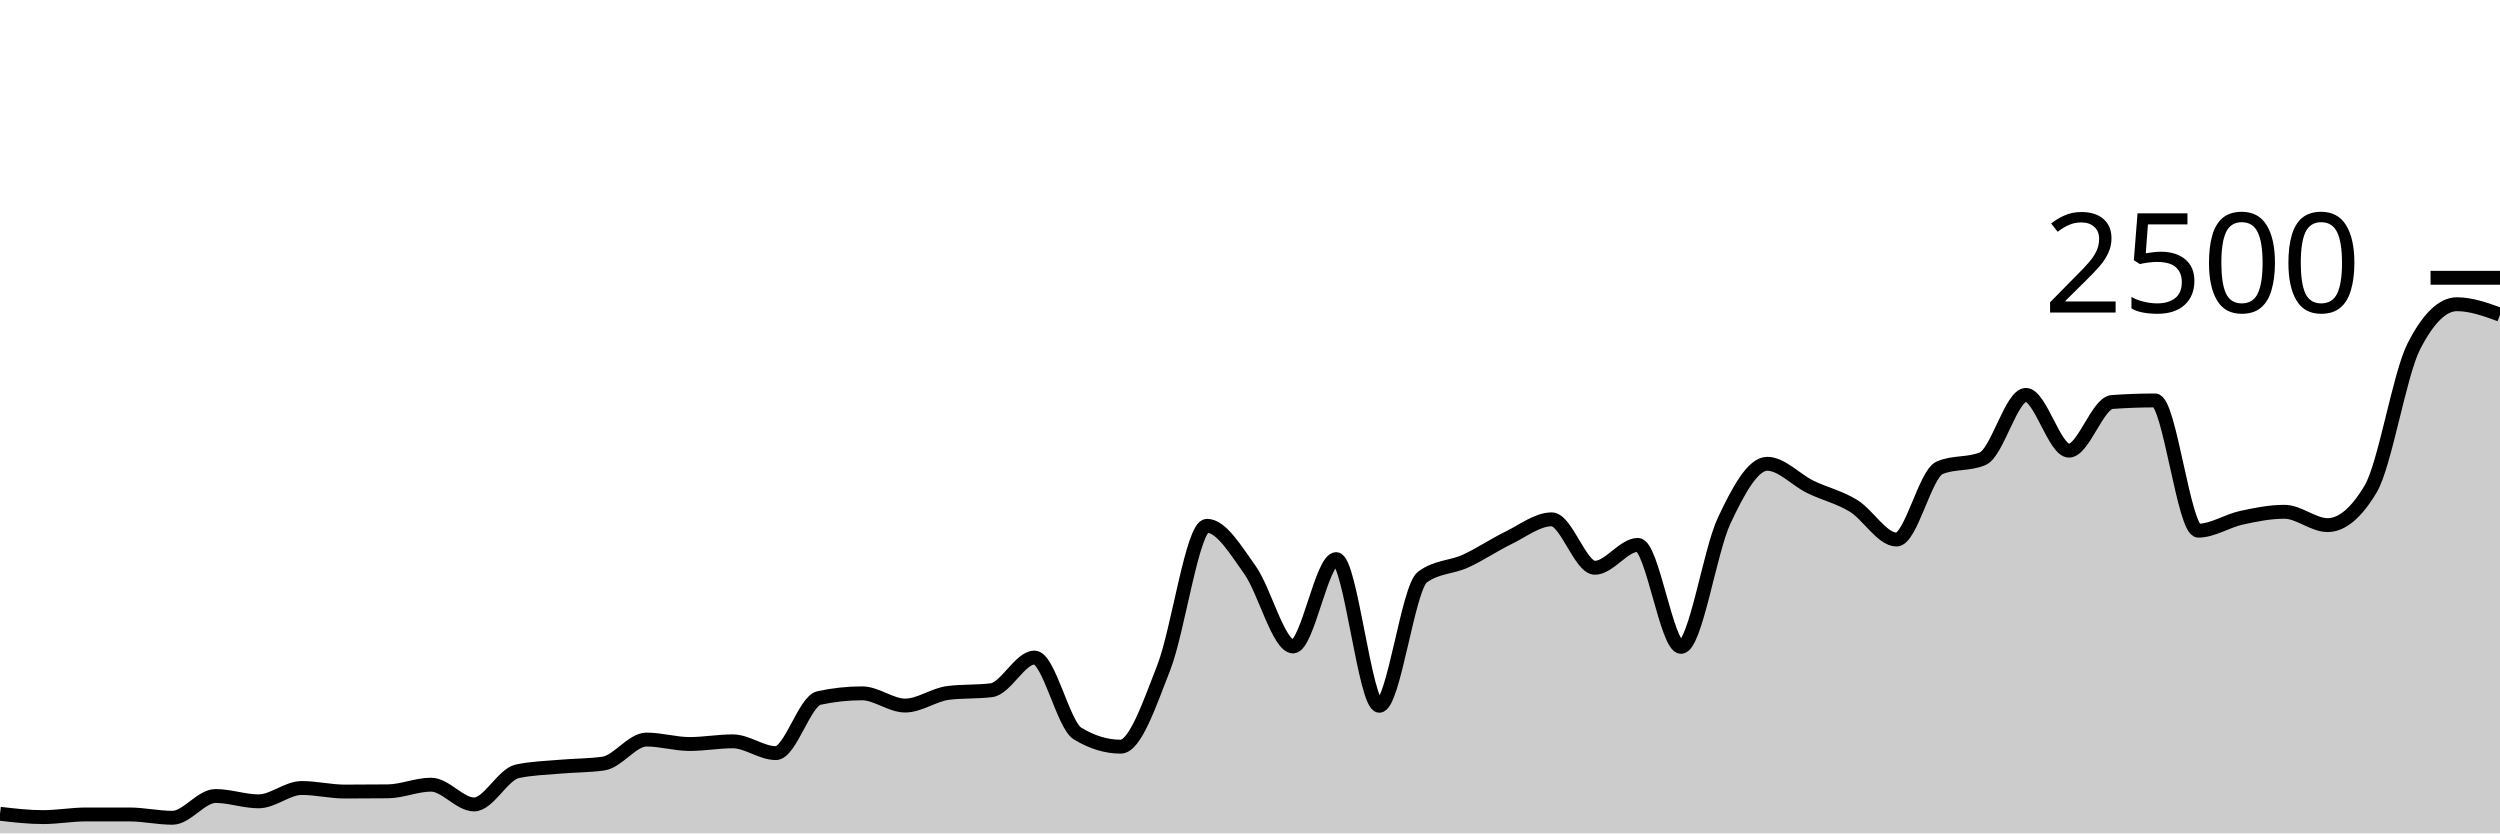
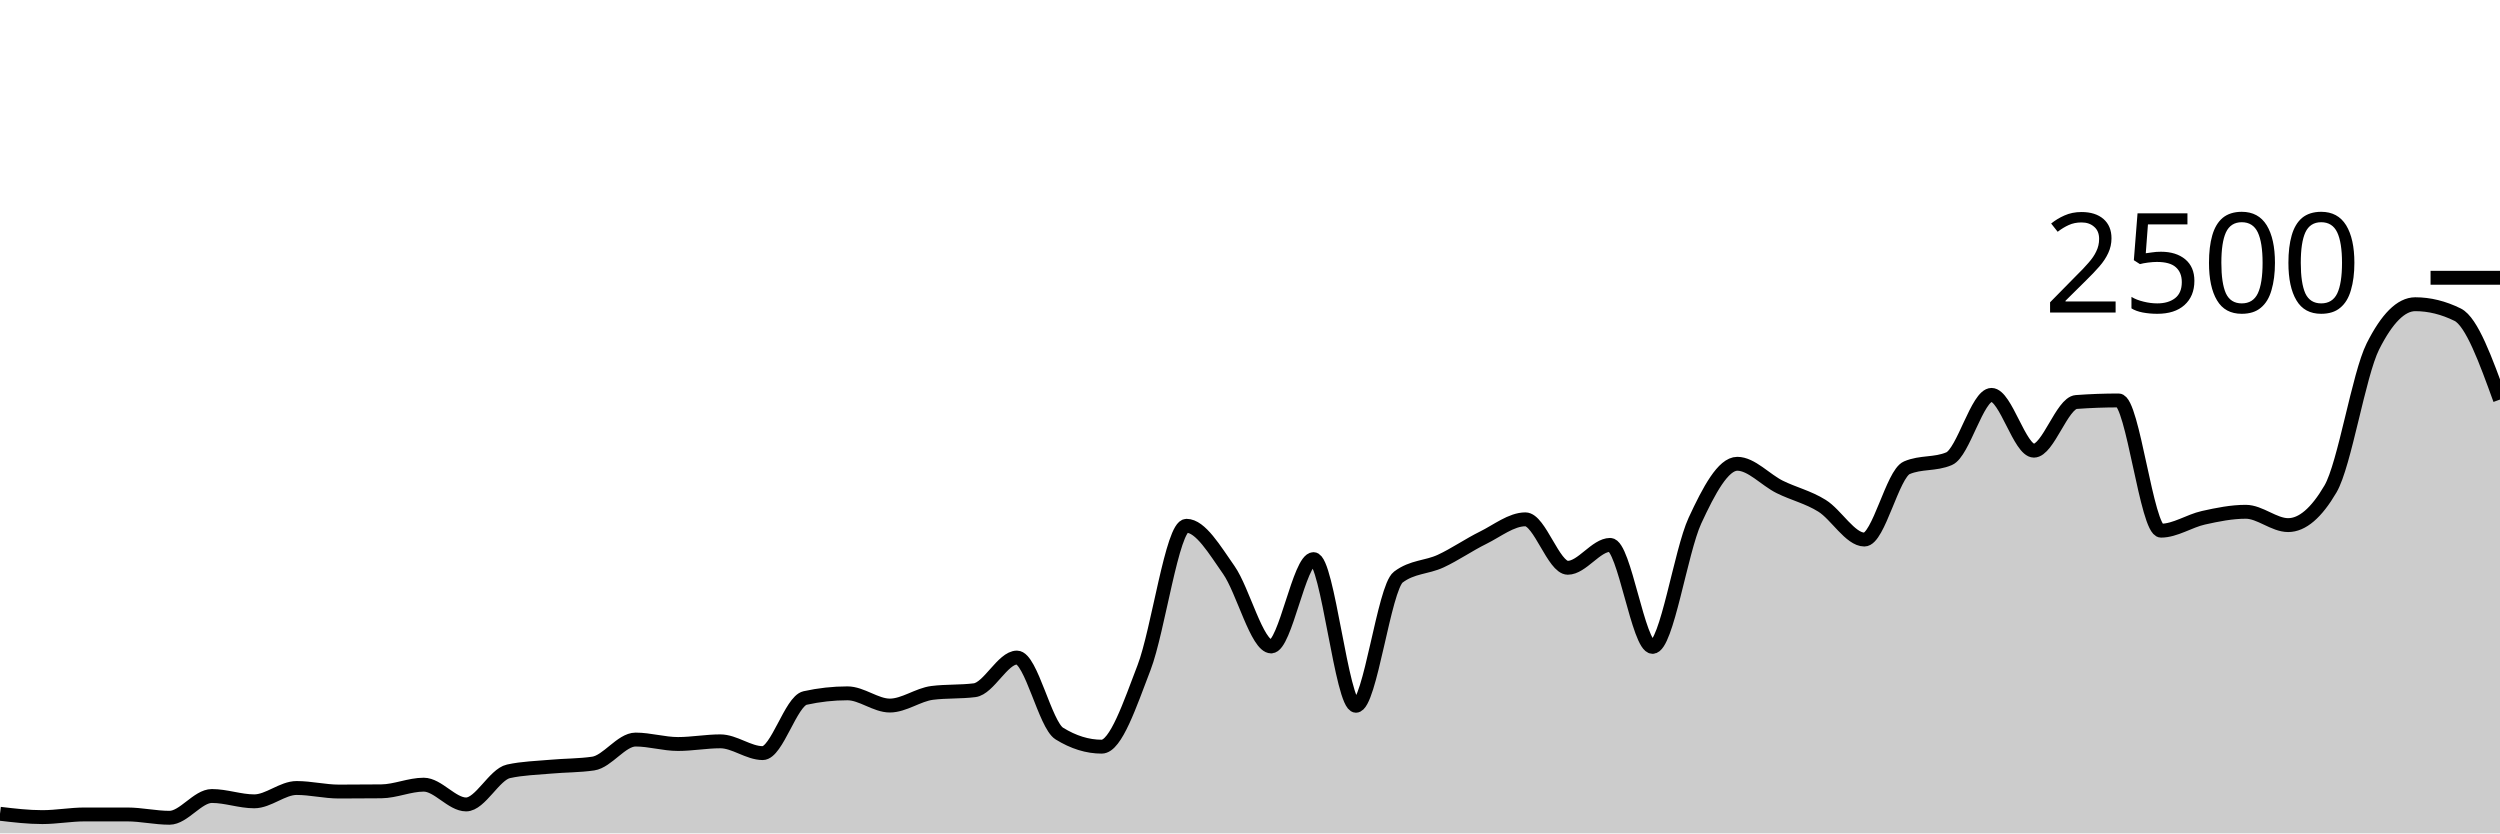
<svg xmlns="http://www.w3.org/2000/svg" viewBox="0 0 180 60">
  <g transform="translate(0,20)">
-     <path class="area" fill="rgba(0, 0, 0, 0.2)" d="M0,38.592C1.034,38.712,2.069,38.832,3.103,38.832C4.138,38.832,5.172,38.64,6.207,38.64C7.241,38.64,8.276,38.64,9.31,38.64C10.345,38.64,11.379,38.88,12.414,38.88C13.448,38.88,14.483,37.312,15.517,37.312C16.552,37.312,17.586,37.696,18.621,37.696C19.655,37.696,20.69,36.736,21.724,36.736C22.759,36.736,23.793,36.992,24.828,36.992C25.862,36.992,26.897,36.987,27.931,36.976C28.966,36.965,30,36.496,31.034,36.496C32.069,36.496,33.103,37.92,34.138,37.92C35.172,37.92,36.207,35.76,37.241,35.536C38.276,35.312,39.31,35.293,40.345,35.2C41.379,35.107,42.414,35.125,43.448,34.976C44.483,34.827,45.517,33.248,46.552,33.248C47.586,33.248,48.621,33.568,49.655,33.568C50.69,33.568,51.724,33.376,52.759,33.376C53.793,33.376,54.828,34.224,55.862,34.224C56.897,34.224,57.931,30.48,58.966,30.256C60,30.032,61.034,29.92,62.069,29.92C63.103,29.92,64.138,30.8,65.172,30.8C66.207,30.8,67.241,30.016,68.276,29.888C69.31,29.76,70.345,29.824,71.379,29.696C72.414,29.568,73.448,27.344,74.483,27.344C75.517,27.344,76.552,32.187,77.586,32.816C78.621,33.445,79.655,33.76,80.69,33.76C81.724,33.76,82.759,30.715,83.793,28.064C84.828,25.413,85.862,17.856,86.897,17.856C87.931,17.856,88.966,19.592,90,21.04C91.034,22.488,92.069,26.544,93.103,26.544C94.138,26.544,95.172,20.256,96.207,20.256C97.241,20.256,98.276,30.816,99.31,30.816C100.345,30.816,101.379,22.32,102.414,21.552C103.448,20.784,104.483,20.872,105.517,20.4C106.552,19.928,107.586,19.221,108.621,18.72C109.655,18.219,110.69,17.392,111.724,17.392C112.759,17.392,113.793,20.88,114.828,20.88C115.862,20.88,116.897,19.232,117.931,19.232C118.966,19.232,120,26.576,121.034,26.576C122.069,26.576,123.103,19.685,124.138,17.488C125.172,15.291,126.207,13.392,127.241,13.392C128.276,13.392,129.31,14.552,130.345,15.056C131.379,15.56,132.414,15.784,133.448,16.416C134.483,17.048,135.517,18.848,136.552,18.848C137.586,18.848,138.621,14.117,139.655,13.68C140.69,13.243,141.724,13.461,142.759,13.024C143.793,12.587,144.828,8.432,145.862,8.432C146.897,8.432,147.931,12.448,148.966,12.448C150,12.448,151.034,9.019,152.069,8.944C153.103,8.869,154.138,8.832,155.172,8.832C156.207,8.832,157.241,18.208,158.276,18.208C159.31,18.208,160.345,17.507,161.379,17.28C162.414,17.053,163.448,16.848,164.483,16.848C165.517,16.848,166.552,17.808,167.586,17.808C168.621,17.808,169.655,16.939,170.69,15.2C171.724,13.461,172.759,6.971,173.793,4.944C174.828,2.917,175.862,1.904,176.897,1.904C177.931,1.904,178.966,2.28,180,2.656L180,40C178.966,40,177.931,40,176.897,40C175.862,40,174.828,40,173.793,40C172.759,40,171.724,40,170.69,40C169.655,40,168.621,40,167.586,40C166.552,40,165.517,40,164.483,40C163.448,40,162.414,40,161.379,40C160.345,40,159.31,40,158.276,40C157.241,40,156.207,40,155.172,40C154.138,40,153.103,40,152.069,40C151.034,40,150,40,148.966,40C147.931,40,146.897,40,145.862,40C144.828,40,143.793,40,142.759,40C141.724,40,140.69,40,139.655,40C138.621,40,137.586,40,136.552,40C135.517,40,134.483,40,133.448,40C132.414,40,131.379,40,130.345,40C129.31,40,128.276,40,127.241,40C126.207,40,125.172,40,124.138,40C123.103,40,122.069,40,121.034,40C120,40,118.966,40,117.931,40C116.897,40,115.862,40,114.828,40C113.793,40,112.759,40,111.724,40C110.69,40,109.655,40,108.621,40C107.586,40,106.552,40,105.517,40C104.483,40,103.448,40,102.414,40C101.379,40,100.345,40,99.31,40C98.276,40,97.241,40,96.207,40C95.172,40,94.138,40,93.103,40C92.069,40,91.034,40,90,40C88.966,40,87.931,40,86.897,40C85.862,40,84.828,40,83.793,40C82.759,40,81.724,40,80.69,40C79.655,40,78.621,40,77.586,40C76.552,40,75.517,40,74.483,40C73.448,40,72.414,40,71.379,40C70.345,40,69.31,40,68.276,40C67.241,40,66.207,40,65.172,40C64.138,40,63.103,40,62.069,40C61.034,40,60,40,58.966,40C57.931,40,56.897,40,55.862,40C54.828,40,53.793,40,52.759,40C51.724,40,50.69,40,49.655,40C48.621,40,47.586,40,46.552,40C45.517,40,44.483,40,43.448,40C42.414,40,41.379,40,40.345,40C39.31,40,38.276,40,37.241,40C36.207,40,35.172,40,34.138,40C33.103,40,32.069,40,31.034,40C30,40,28.966,40,27.931,40C26.897,40,25.862,40,24.828,40C23.793,40,22.759,40,21.724,40C20.69,40,19.655,40,18.621,40C17.586,40,16.552,40,15.517,40C14.483,40,13.448,40,12.414,40C11.379,40,10.345,40,9.31,40C8.276,40,7.241,40,6.207,40C5.172,40,4.138,40,3.103,40C2.069,40,1.034,40,0,40Z" />
-     <path class="line" stroke="black" fill="none" d="M0,38.592C1.034,38.712,2.069,38.832,3.103,38.832C4.138,38.832,5.172,38.64,6.207,38.64C7.241,38.64,8.276,38.64,9.31,38.64C10.345,38.64,11.379,38.88,12.414,38.88C13.448,38.88,14.483,37.312,15.517,37.312C16.552,37.312,17.586,37.696,18.621,37.696C19.655,37.696,20.69,36.736,21.724,36.736C22.759,36.736,23.793,36.992,24.828,36.992C25.862,36.992,26.897,36.987,27.931,36.976C28.966,36.965,30,36.496,31.034,36.496C32.069,36.496,33.103,37.92,34.138,37.92C35.172,37.92,36.207,35.76,37.241,35.536C38.276,35.312,39.31,35.293,40.345,35.2C41.379,35.107,42.414,35.125,43.448,34.976C44.483,34.827,45.517,33.248,46.552,33.248C47.586,33.248,48.621,33.568,49.655,33.568C50.69,33.568,51.724,33.376,52.759,33.376C53.793,33.376,54.828,34.224,55.862,34.224C56.897,34.224,57.931,30.48,58.966,30.256C60,30.032,61.034,29.92,62.069,29.92C63.103,29.92,64.138,30.8,65.172,30.8C66.207,30.8,67.241,30.016,68.276,29.888C69.31,29.76,70.345,29.824,71.379,29.696C72.414,29.568,73.448,27.344,74.483,27.344C75.517,27.344,76.552,32.187,77.586,32.816C78.621,33.445,79.655,33.76,80.69,33.76C81.724,33.76,82.759,30.715,83.793,28.064C84.828,25.413,85.862,17.856,86.897,17.856C87.931,17.856,88.966,19.592,90,21.04C91.034,22.488,92.069,26.544,93.103,26.544C94.138,26.544,95.172,20.256,96.207,20.256C97.241,20.256,98.276,30.816,99.31,30.816C100.345,30.816,101.379,22.32,102.414,21.552C103.448,20.784,104.483,20.872,105.517,20.4C106.552,19.928,107.586,19.221,108.621,18.72C109.655,18.219,110.69,17.392,111.724,17.392C112.759,17.392,113.793,20.88,114.828,20.88C115.862,20.88,116.897,19.232,117.931,19.232C118.966,19.232,120,26.576,121.034,26.576C122.069,26.576,123.103,19.685,124.138,17.488C125.172,15.291,126.207,13.392,127.241,13.392C128.276,13.392,129.31,14.552,130.345,15.056C131.379,15.56,132.414,15.784,133.448,16.416C134.483,17.048,135.517,18.848,136.552,18.848C137.586,18.848,138.621,14.117,139.655,13.68C140.69,13.243,141.724,13.461,142.759,13.024C143.793,12.587,144.828,8.432,145.862,8.432C146.897,8.432,147.931,12.448,148.966,12.448C150,12.448,151.034,9.019,152.069,8.944C153.103,8.869,154.138,8.832,155.172,8.832C156.207,8.832,157.241,18.208,158.276,18.208C159.31,18.208,160.345,17.507,161.379,17.28C162.414,17.053,163.448,16.848,164.483,16.848C165.517,16.848,166.552,17.808,167.586,17.808C168.621,17.808,169.655,16.939,170.69,15.2C171.724,13.461,172.759,6.971,173.793,4.944C174.828,2.917,175.862,1.904,176.897,1.904C177.931,1.904,178.966,2.28,180,2.656" />
+     <path class="area" fill="rgba(0, 0, 0, 0.2)" d="M0,38.592C1.017,38.712,2.034,38.832,3.051,38.832C4.068,38.832,5.085,38.64,6.102,38.64C7.119,38.64,8.136,38.64,9.153,38.64C10.169,38.64,11.186,38.88,12.203,38.88C13.22,38.88,14.237,37.312,15.254,37.312C16.271,37.312,17.288,37.696,18.305,37.696C19.322,37.696,20.339,36.736,21.356,36.736C22.373,36.736,23.39,36.992,24.407,36.992C25.424,36.992,26.441,36.987,27.458,36.976C28.475,36.965,29.492,36.496,30.508,36.496C31.525,36.496,32.542,37.92,33.559,37.92C34.576,37.92,35.593,35.76,36.61,35.536C37.627,35.312,38.644,35.293,39.661,35.2C40.678,35.107,41.695,35.125,42.712,34.976C43.729,34.827,44.746,33.248,45.763,33.248C46.78,33.248,47.797,33.568,48.814,33.568C49.831,33.568,50.847,33.376,51.864,33.376C52.881,33.376,53.898,34.224,54.915,34.224C55.932,34.224,56.949,30.48,57.966,30.256C58.983,30.032,60,29.92,61.017,29.92C62.034,29.92,63.051,30.8,64.068,30.8C65.085,30.8,66.102,30.016,67.119,29.888C68.136,29.76,69.153,29.824,70.169,29.696C71.186,29.568,72.203,27.344,73.22,27.344C74.237,27.344,75.254,32.187,76.271,32.816C77.288,33.445,78.305,33.76,79.322,33.76C80.339,33.76,81.356,30.715,82.373,28.064C83.39,25.413,84.407,17.856,85.424,17.856C86.441,17.856,87.458,19.592,88.475,21.04C89.492,22.488,90.508,26.544,91.525,26.544C92.542,26.544,93.559,20.256,94.576,20.256C95.593,20.256,96.61,30.816,97.627,30.816C98.644,30.816,99.661,22.32,100.678,21.552C101.695,20.784,102.712,20.872,103.729,20.4C104.746,19.928,105.763,19.221,106.78,18.72C107.797,18.219,108.814,17.392,109.831,17.392C110.847,17.392,111.864,20.88,112.881,20.88C113.898,20.88,114.915,19.232,115.932,19.232C116.949,19.232,117.966,26.576,118.983,26.576C120,26.576,121.017,19.685,122.034,17.488C123.051,15.291,124.068,13.392,125.085,13.392C126.102,13.392,127.119,14.552,128.136,15.056C129.153,15.56,130.169,15.784,131.186,16.416C132.203,17.048,133.22,18.848,134.237,18.848C135.254,18.848,136.271,14.117,137.288,13.68C138.305,13.243,139.322,13.461,140.339,13.024C141.356,12.587,142.373,8.432,143.39,8.432C144.407,8.432,145.424,12.448,146.441,12.448C147.458,12.448,148.475,9.019,149.492,8.944C150.508,8.869,151.525,8.832,152.542,8.832C153.559,8.832,154.576,18.208,155.593,18.208C156.61,18.208,157.627,17.507,158.644,17.28C159.661,17.053,160.678,16.848,161.695,16.848C162.712,16.848,163.729,17.808,164.746,17.808C165.763,17.808,166.78,16.939,167.797,15.2C168.814,13.461,169.831,6.971,170.847,4.944C171.864,2.917,172.881,1.904,173.898,1.904C174.915,1.904,175.932,2.155,176.949,2.656C177.966,3.157,178.983,5.963,180,8.768L180,40C178.983,40,177.966,40,176.949,40C175.932,40,174.915,40,173.898,40C172.881,40,171.864,40,170.847,40C169.831,40,168.814,40,167.797,40C166.78,40,165.763,40,164.746,40C163.729,40,162.712,40,161.695,40C160.678,40,159.661,40,158.644,40C157.627,40,156.61,40,155.593,40C154.576,40,153.559,40,152.542,40C151.525,40,150.508,40,149.492,40C148.475,40,147.458,40,146.441,40C145.424,40,144.407,40,143.39,40C142.373,40,141.356,40,140.339,40C139.322,40,138.305,40,137.288,40C136.271,40,135.254,40,134.237,40C133.22,40,132.203,40,131.186,40C130.169,40,129.153,40,128.136,40C127.119,40,126.102,40,125.085,40C124.068,40,123.051,40,122.034,40C121.017,40,120,40,118.983,40C117.966,40,116.949,40,115.932,40C114.915,40,113.898,40,112.881,40C111.864,40,110.847,40,109.831,40C108.814,40,107.797,40,106.78,40C105.763,40,104.746,40,103.729,40C102.712,40,101.695,40,100.678,40C99.661,40,98.644,40,97.627,40C96.61,40,95.593,40,94.576,40C93.559,40,92.542,40,91.525,40C90.508,40,89.492,40,88.475,40C87.458,40,86.441,40,85.424,40C84.407,40,83.39,40,82.373,40C81.356,40,80.339,40,79.322,40C78.305,40,77.288,40,76.271,40C75.254,40,74.237,40,73.22,40C72.203,40,71.186,40,70.169,40C69.153,40,68.136,40,67.119,40C66.102,40,65.085,40,64.068,40C63.051,40,62.034,40,61.017,40C60,40,58.983,40,57.966,40C56.949,40,55.932,40,54.915,40C53.898,40,52.881,40,51.864,40C50.847,40,49.831,40,48.814,40C47.797,40,46.78,40,45.763,40C44.746,40,43.729,40,42.712,40C41.695,40,40.678,40,39.661,40C38.644,40,37.627,40,36.61,40C35.593,40,34.576,40,33.559,40C32.542,40,31.525,40,30.508,40C29.492,40,28.475,40,27.458,40C26.441,40,25.424,40,24.407,40C23.39,40,22.373,40,21.356,40C20.339,40,19.322,40,18.305,40C17.288,40,16.271,40,15.254,40C14.237,40,13.22,40,12.203,40C11.186,40,10.169,40,9.153,40C8.136,40,7.119,40,6.102,40C5.085,40,4.068,40,3.051,40C2.034,40,1.017,40,0,40Z" />
+     <path class="line" stroke="black" fill="none" d="M0,38.592C1.017,38.712,2.034,38.832,3.051,38.832C4.068,38.832,5.085,38.64,6.102,38.64C7.119,38.64,8.136,38.64,9.153,38.64C10.169,38.64,11.186,38.88,12.203,38.88C13.22,38.88,14.237,37.312,15.254,37.312C16.271,37.312,17.288,37.696,18.305,37.696C19.322,37.696,20.339,36.736,21.356,36.736C22.373,36.736,23.39,36.992,24.407,36.992C25.424,36.992,26.441,36.987,27.458,36.976C28.475,36.965,29.492,36.496,30.508,36.496C31.525,36.496,32.542,37.92,33.559,37.92C34.576,37.92,35.593,35.76,36.61,35.536C37.627,35.312,38.644,35.293,39.661,35.2C40.678,35.107,41.695,35.125,42.712,34.976C43.729,34.827,44.746,33.248,45.763,33.248C46.78,33.248,47.797,33.568,48.814,33.568C49.831,33.568,50.847,33.376,51.864,33.376C52.881,33.376,53.898,34.224,54.915,34.224C55.932,34.224,56.949,30.48,57.966,30.256C58.983,30.032,60,29.92,61.017,29.92C62.034,29.92,63.051,30.8,64.068,30.8C65.085,30.8,66.102,30.016,67.119,29.888C68.136,29.76,69.153,29.824,70.169,29.696C71.186,29.568,72.203,27.344,73.22,27.344C74.237,27.344,75.254,32.187,76.271,32.816C77.288,33.445,78.305,33.76,79.322,33.76C80.339,33.76,81.356,30.715,82.373,28.064C83.39,25.413,84.407,17.856,85.424,17.856C86.441,17.856,87.458,19.592,88.475,21.04C89.492,22.488,90.508,26.544,91.525,26.544C92.542,26.544,93.559,20.256,94.576,20.256C95.593,20.256,96.61,30.816,97.627,30.816C98.644,30.816,99.661,22.32,100.678,21.552C101.695,20.784,102.712,20.872,103.729,20.4C104.746,19.928,105.763,19.221,106.78,18.72C107.797,18.219,108.814,17.392,109.831,17.392C110.847,17.392,111.864,20.88,112.881,20.88C113.898,20.88,114.915,19.232,115.932,19.232C116.949,19.232,117.966,26.576,118.983,26.576C120,26.576,121.017,19.685,122.034,17.488C123.051,15.291,124.068,13.392,125.085,13.392C126.102,13.392,127.119,14.552,128.136,15.056C129.153,15.56,130.169,15.784,131.186,16.416C132.203,17.048,133.22,18.848,134.237,18.848C135.254,18.848,136.271,14.117,137.288,13.68C138.305,13.243,139.322,13.461,140.339,13.024C141.356,12.587,142.373,8.432,143.39,8.432C144.407,8.432,145.424,12.448,146.441,12.448C147.458,12.448,148.475,9.019,149.492,8.944C150.508,8.869,151.525,8.832,152.542,8.832C153.559,8.832,154.576,18.208,155.593,18.208C156.61,18.208,157.627,17.507,158.644,17.28C159.661,17.053,160.678,16.848,161.695,16.848C162.712,16.848,163.729,17.808,164.746,17.808C165.763,17.808,166.78,16.939,167.797,15.2C168.814,13.461,169.831,6.971,170.847,4.944C171.864,2.917,172.881,1.904,173.898,1.904C174.915,1.904,175.932,2.155,176.949,2.656C177.966,3.157,178.983,5.963,180,8.768" />
    <path class="axis-ceiling" stroke-width="1" stroke="black" fill="none" d="M175,0L180,0" />
    <text class="axis-ceiling-label" font-family="sans-serif" text-anchor="end" font-size="10px" x="170" y="2.5">2500</text>
  </g>
</svg>
